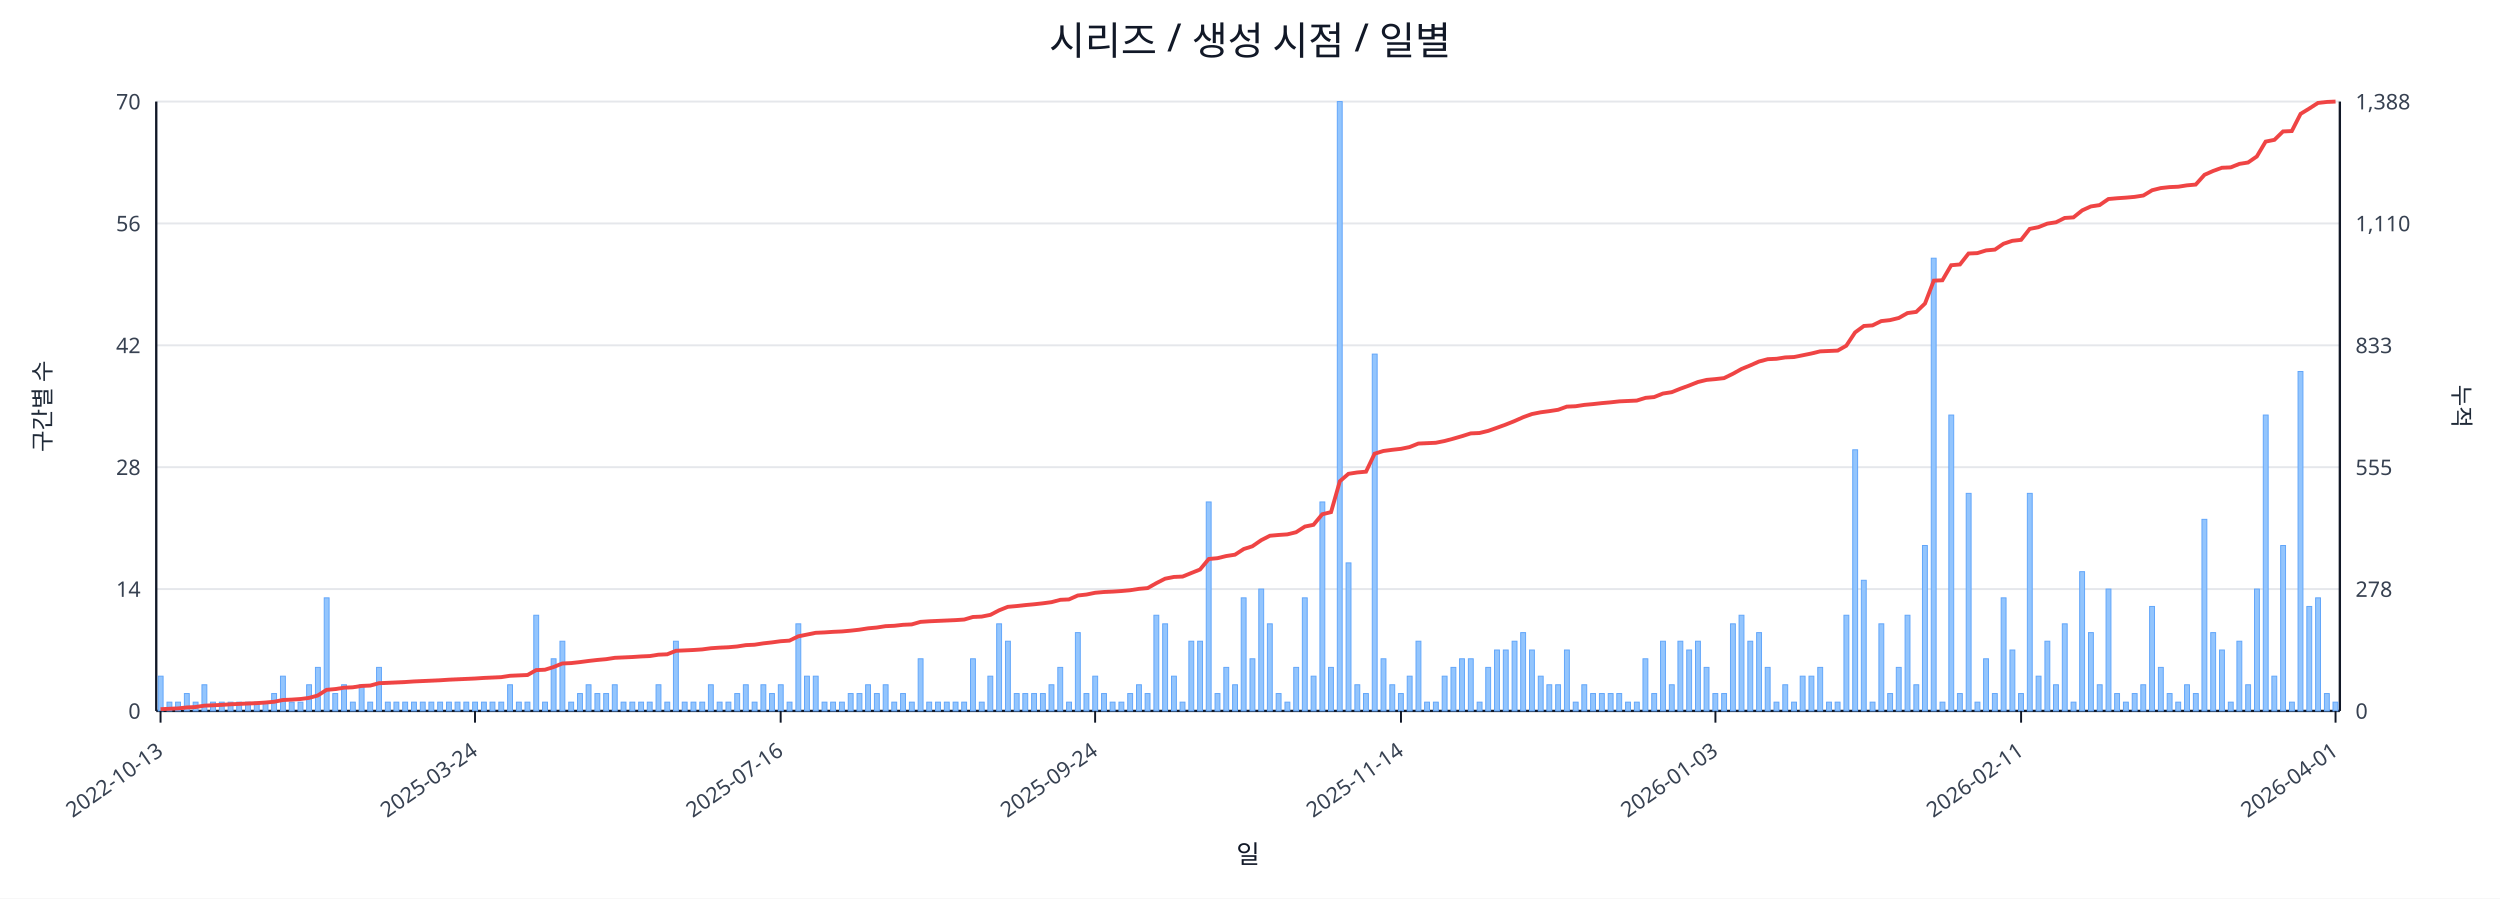
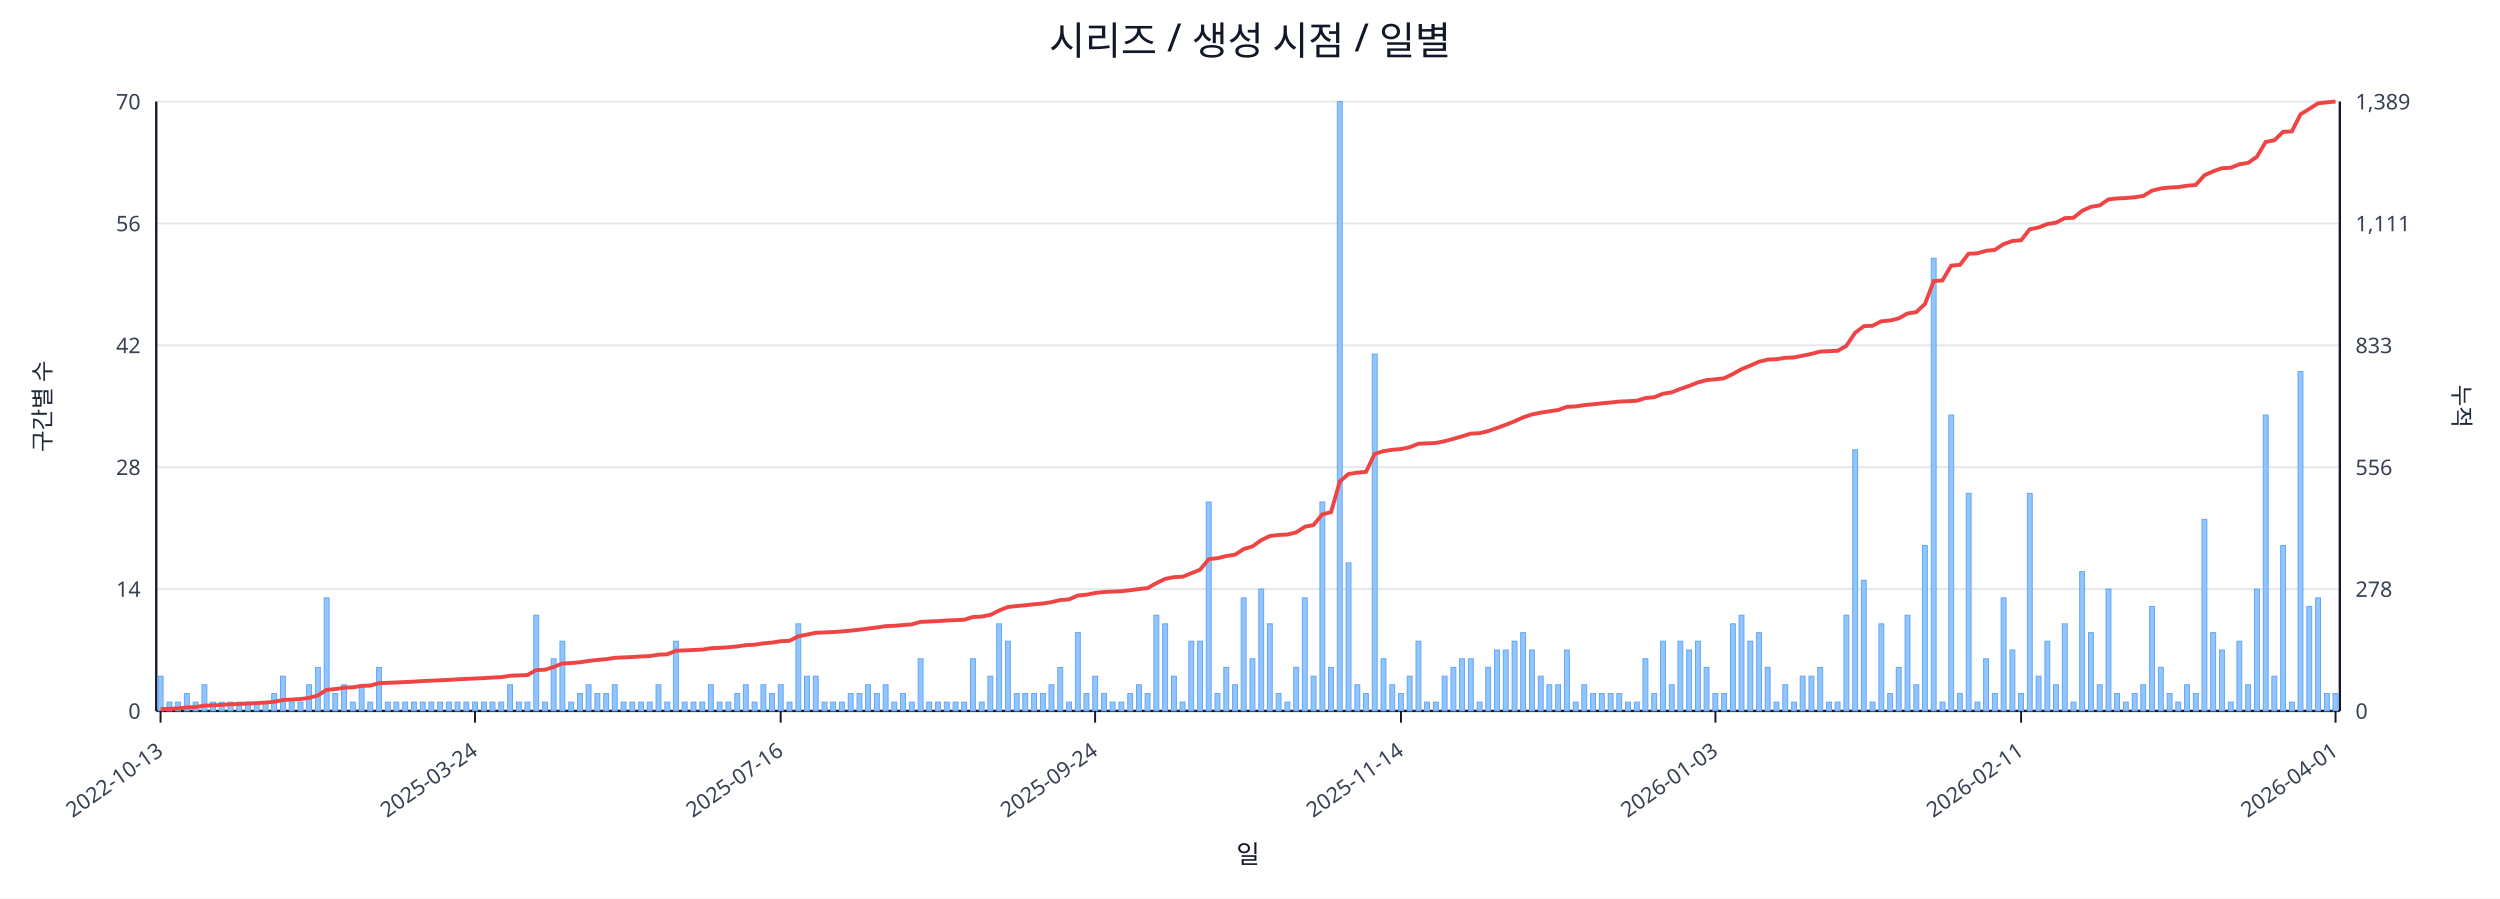
<svg xmlns="http://www.w3.org/2000/svg" width="1280" height="460" viewBox="0 0 1280 460">
  <rect x="0" y="0" width="100%" height="100%" fill="#ffffff" />
  <text x="640.0" y="28" font-size="20" text-anchor="middle" font-family="sans-serif" fill="#111827">시리즈 / 생성 시점 / 일별</text>
  <line x1="80.0" y1="52.0" x2="1198.0" y2="52.0" stroke="#e5e7eb" stroke-width="1" />
  <text x="72.0" y="56.0" font-size="11" text-anchor="end" font-family="sans-serif" fill="#374151">70</text>
-   <text x="1206.0" y="56.0" font-size="11" text-anchor="start" font-family="sans-serif" fill="#374151">1,388</text>
+   <text x="1206.0" y="56.0" font-size="11" text-anchor="start" font-family="sans-serif" fill="#374151">1,389</text>
  <line x1="80.0" y1="114.4" x2="1198.0" y2="114.4" stroke="#e5e7eb" stroke-width="1" />
  <text x="72.0" y="118.4" font-size="11" text-anchor="end" font-family="sans-serif" fill="#374151">56</text>
-   <text x="1206.0" y="118.4" font-size="11" text-anchor="start" font-family="sans-serif" fill="#374151">1,110</text>
+   <text x="1206.0" y="118.4" font-size="11" text-anchor="start" font-family="sans-serif" fill="#374151">1,111</text>
  <line x1="80.0" y1="176.8" x2="1198.0" y2="176.8" stroke="#e5e7eb" stroke-width="1" />
  <text x="72.0" y="180.8" font-size="11" text-anchor="end" font-family="sans-serif" fill="#374151">42</text>
  <text x="1206.0" y="180.8" font-size="11" text-anchor="start" font-family="sans-serif" fill="#374151">833</text>
  <line x1="80.0" y1="239.2" x2="1198.0" y2="239.2" stroke="#e5e7eb" stroke-width="1" />
  <text x="72.0" y="243.2" font-size="11" text-anchor="end" font-family="sans-serif" fill="#374151">28</text>
-   <text x="1206.0" y="243.2" font-size="11" text-anchor="start" font-family="sans-serif" fill="#374151">555</text>
+   <text x="1206.0" y="243.2" font-size="11" text-anchor="start" font-family="sans-serif" fill="#374151">556</text>
  <line x1="80.0" y1="301.6" x2="1198.0" y2="301.6" stroke="#e5e7eb" stroke-width="1" />
  <text x="72.0" y="305.6" font-size="11" text-anchor="end" font-family="sans-serif" fill="#374151">14</text>
  <text x="1206.0" y="305.6" font-size="11" text-anchor="start" font-family="sans-serif" fill="#374151">278</text>
  <line x1="80.0" y1="364.0" x2="1198.0" y2="364.0" stroke="#e5e7eb" stroke-width="1" />
  <text x="72.0" y="368.0" font-size="11" text-anchor="end" font-family="sans-serif" fill="#374151">0</text>
  <text x="1206.0" y="368.0" font-size="11" text-anchor="start" font-family="sans-serif" fill="#374151">0</text>
  <line x1="80.0" y1="364.0" x2="1198.0" y2="364.0" stroke="#111827" stroke-width="1.2" />
  <line x1="80.0" y1="52.0" x2="80.0" y2="364.0" stroke="#111827" stroke-width="1.2" />
  <line x1="1198.0" y1="52.0" x2="1198.0" y2="364.0" stroke="#111827" stroke-width="1.2" />
  <rect x="81.0" y="346.2" width="2.5" height="17.8" fill="#93c5fd" stroke="#60a5fa" stroke-width="0.5" />
  <rect x="85.5" y="359.5" width="2.5" height="4.5" fill="#93c5fd" stroke="#60a5fa" stroke-width="0.5" />
  <rect x="89.9" y="359.5" width="2.5" height="4.5" fill="#93c5fd" stroke="#60a5fa" stroke-width="0.5" />
  <rect x="94.4" y="355.1" width="2.5" height="8.9" fill="#93c5fd" stroke="#60a5fa" stroke-width="0.5" />
  <rect x="98.9" y="359.5" width="2.5" height="4.5" fill="#93c5fd" stroke="#60a5fa" stroke-width="0.5" />
  <rect x="103.4" y="350.6" width="2.5" height="13.4" fill="#93c5fd" stroke="#60a5fa" stroke-width="0.5" />
  <rect x="107.8" y="359.5" width="2.5" height="4.5" fill="#93c5fd" stroke="#60a5fa" stroke-width="0.5" />
  <rect x="112.3" y="359.5" width="2.5" height="4.5" fill="#93c5fd" stroke="#60a5fa" stroke-width="0.5" />
  <rect x="116.8" y="359.5" width="2.5" height="4.5" fill="#93c5fd" stroke="#60a5fa" stroke-width="0.5" />
  <rect x="121.2" y="359.5" width="2.5" height="4.5" fill="#93c5fd" stroke="#60a5fa" stroke-width="0.5" />
  <rect x="125.7" y="359.5" width="2.5" height="4.5" fill="#93c5fd" stroke="#60a5fa" stroke-width="0.5" />
  <rect x="130.2" y="359.5" width="2.5" height="4.5" fill="#93c5fd" stroke="#60a5fa" stroke-width="0.5" />
  <rect x="134.7" y="359.5" width="2.5" height="4.5" fill="#93c5fd" stroke="#60a5fa" stroke-width="0.5" />
  <rect x="139.1" y="355.1" width="2.5" height="8.9" fill="#93c5fd" stroke="#60a5fa" stroke-width="0.5" />
  <rect x="143.6" y="346.2" width="2.5" height="17.8" fill="#93c5fd" stroke="#60a5fa" stroke-width="0.5" />
  <rect x="148.1" y="359.5" width="2.5" height="4.5" fill="#93c5fd" stroke="#60a5fa" stroke-width="0.5" />
  <rect x="152.6" y="359.5" width="2.5" height="4.5" fill="#93c5fd" stroke="#60a5fa" stroke-width="0.5" />
  <rect x="157.0" y="350.6" width="2.5" height="13.4" fill="#93c5fd" stroke="#60a5fa" stroke-width="0.5" />
  <rect x="161.5" y="341.7" width="2.5" height="22.3" fill="#93c5fd" stroke="#60a5fa" stroke-width="0.5" />
  <rect x="166.0" y="306.1" width="2.5" height="57.9" fill="#93c5fd" stroke="#60a5fa" stroke-width="0.5" />
  <rect x="170.4" y="355.1" width="2.5" height="8.9" fill="#93c5fd" stroke="#60a5fa" stroke-width="0.5" />
  <rect x="174.9" y="350.6" width="2.5" height="13.4" fill="#93c5fd" stroke="#60a5fa" stroke-width="0.5" />
  <rect x="179.4" y="359.5" width="2.5" height="4.5" fill="#93c5fd" stroke="#60a5fa" stroke-width="0.5" />
  <rect x="183.9" y="350.6" width="2.5" height="13.4" fill="#93c5fd" stroke="#60a5fa" stroke-width="0.5" />
  <rect x="188.3" y="359.5" width="2.5" height="4.5" fill="#93c5fd" stroke="#60a5fa" stroke-width="0.5" />
  <rect x="192.8" y="341.7" width="2.5" height="22.3" fill="#93c5fd" stroke="#60a5fa" stroke-width="0.5" />
  <rect x="197.3" y="359.5" width="2.5" height="4.5" fill="#93c5fd" stroke="#60a5fa" stroke-width="0.5" />
  <rect x="201.7" y="359.5" width="2.5" height="4.5" fill="#93c5fd" stroke="#60a5fa" stroke-width="0.5" />
  <rect x="206.2" y="359.5" width="2.5" height="4.5" fill="#93c5fd" stroke="#60a5fa" stroke-width="0.5" />
  <rect x="210.7" y="359.5" width="2.5" height="4.5" fill="#93c5fd" stroke="#60a5fa" stroke-width="0.5" />
  <rect x="215.2" y="359.5" width="2.5" height="4.5" fill="#93c5fd" stroke="#60a5fa" stroke-width="0.5" />
  <rect x="219.6" y="359.5" width="2.5" height="4.5" fill="#93c5fd" stroke="#60a5fa" stroke-width="0.5" />
  <rect x="224.1" y="359.5" width="2.5" height="4.5" fill="#93c5fd" stroke="#60a5fa" stroke-width="0.5" />
  <rect x="228.6" y="359.5" width="2.5" height="4.5" fill="#93c5fd" stroke="#60a5fa" stroke-width="0.5" />
  <rect x="233.0" y="359.5" width="2.5" height="4.5" fill="#93c5fd" stroke="#60a5fa" stroke-width="0.5" />
  <rect x="237.5" y="359.5" width="2.5" height="4.5" fill="#93c5fd" stroke="#60a5fa" stroke-width="0.5" />
  <rect x="242.0" y="359.5" width="2.5" height="4.5" fill="#93c5fd" stroke="#60a5fa" stroke-width="0.5" />
  <rect x="246.5" y="359.5" width="2.5" height="4.5" fill="#93c5fd" stroke="#60a5fa" stroke-width="0.5" />
  <rect x="250.9" y="359.5" width="2.5" height="4.5" fill="#93c5fd" stroke="#60a5fa" stroke-width="0.5" />
  <rect x="255.4" y="359.5" width="2.5" height="4.5" fill="#93c5fd" stroke="#60a5fa" stroke-width="0.5" />
  <rect x="259.9" y="350.6" width="2.5" height="13.4" fill="#93c5fd" stroke="#60a5fa" stroke-width="0.5" />
  <rect x="264.4" y="359.5" width="2.5" height="4.5" fill="#93c5fd" stroke="#60a5fa" stroke-width="0.5" />
  <rect x="268.8" y="359.5" width="2.5" height="4.5" fill="#93c5fd" stroke="#60a5fa" stroke-width="0.5" />
  <rect x="273.3" y="315.0" width="2.5" height="49.0" fill="#93c5fd" stroke="#60a5fa" stroke-width="0.5" />
  <rect x="277.8" y="359.5" width="2.5" height="4.5" fill="#93c5fd" stroke="#60a5fa" stroke-width="0.5" />
  <rect x="282.2" y="337.3" width="2.5" height="26.7" fill="#93c5fd" stroke="#60a5fa" stroke-width="0.5" />
  <rect x="286.7" y="328.3" width="2.5" height="35.7" fill="#93c5fd" stroke="#60a5fa" stroke-width="0.5" />
  <rect x="291.2" y="359.5" width="2.5" height="4.5" fill="#93c5fd" stroke="#60a5fa" stroke-width="0.5" />
  <rect x="295.7" y="355.1" width="2.5" height="8.9" fill="#93c5fd" stroke="#60a5fa" stroke-width="0.5" />
  <rect x="300.1" y="350.6" width="2.5" height="13.4" fill="#93c5fd" stroke="#60a5fa" stroke-width="0.5" />
  <rect x="304.6" y="355.1" width="2.5" height="8.9" fill="#93c5fd" stroke="#60a5fa" stroke-width="0.5" />
  <rect x="309.1" y="355.1" width="2.5" height="8.9" fill="#93c5fd" stroke="#60a5fa" stroke-width="0.5" />
  <rect x="313.5" y="350.6" width="2.5" height="13.4" fill="#93c5fd" stroke="#60a5fa" stroke-width="0.5" />
  <rect x="318.0" y="359.5" width="2.5" height="4.5" fill="#93c5fd" stroke="#60a5fa" stroke-width="0.5" />
  <rect x="322.5" y="359.5" width="2.5" height="4.5" fill="#93c5fd" stroke="#60a5fa" stroke-width="0.5" />
  <rect x="327.0" y="359.5" width="2.5" height="4.5" fill="#93c5fd" stroke="#60a5fa" stroke-width="0.5" />
  <rect x="331.4" y="359.5" width="2.5" height="4.5" fill="#93c5fd" stroke="#60a5fa" stroke-width="0.5" />
  <rect x="335.9" y="350.6" width="2.5" height="13.4" fill="#93c5fd" stroke="#60a5fa" stroke-width="0.5" />
  <rect x="340.4" y="359.5" width="2.5" height="4.5" fill="#93c5fd" stroke="#60a5fa" stroke-width="0.5" />
  <rect x="344.8" y="328.3" width="2.5" height="35.7" fill="#93c5fd" stroke="#60a5fa" stroke-width="0.5" />
  <rect x="349.3" y="359.5" width="2.5" height="4.5" fill="#93c5fd" stroke="#60a5fa" stroke-width="0.5" />
  <rect x="353.8" y="359.5" width="2.5" height="4.5" fill="#93c5fd" stroke="#60a5fa" stroke-width="0.5" />
  <rect x="358.3" y="359.5" width="2.5" height="4.5" fill="#93c5fd" stroke="#60a5fa" stroke-width="0.5" />
  <rect x="362.7" y="350.6" width="2.5" height="13.4" fill="#93c5fd" stroke="#60a5fa" stroke-width="0.5" />
  <rect x="367.2" y="359.5" width="2.5" height="4.5" fill="#93c5fd" stroke="#60a5fa" stroke-width="0.5" />
  <rect x="371.7" y="359.5" width="2.5" height="4.5" fill="#93c5fd" stroke="#60a5fa" stroke-width="0.5" />
  <rect x="376.2" y="355.1" width="2.5" height="8.9" fill="#93c5fd" stroke="#60a5fa" stroke-width="0.5" />
  <rect x="380.6" y="350.6" width="2.5" height="13.4" fill="#93c5fd" stroke="#60a5fa" stroke-width="0.5" />
  <rect x="385.1" y="359.5" width="2.5" height="4.5" fill="#93c5fd" stroke="#60a5fa" stroke-width="0.5" />
  <rect x="389.6" y="350.6" width="2.5" height="13.4" fill="#93c5fd" stroke="#60a5fa" stroke-width="0.5" />
  <rect x="394.0" y="355.1" width="2.5" height="8.9" fill="#93c5fd" stroke="#60a5fa" stroke-width="0.5" />
  <rect x="398.5" y="350.6" width="2.5" height="13.4" fill="#93c5fd" stroke="#60a5fa" stroke-width="0.5" />
  <rect x="403.0" y="359.5" width="2.5" height="4.5" fill="#93c5fd" stroke="#60a5fa" stroke-width="0.5" />
  <rect x="407.5" y="319.4" width="2.5" height="44.6" fill="#93c5fd" stroke="#60a5fa" stroke-width="0.5" />
  <rect x="411.9" y="346.2" width="2.5" height="17.8" fill="#93c5fd" stroke="#60a5fa" stroke-width="0.5" />
  <rect x="416.4" y="346.2" width="2.5" height="17.8" fill="#93c5fd" stroke="#60a5fa" stroke-width="0.5" />
  <rect x="420.9" y="359.5" width="2.5" height="4.5" fill="#93c5fd" stroke="#60a5fa" stroke-width="0.5" />
  <rect x="425.3" y="359.5" width="2.5" height="4.5" fill="#93c5fd" stroke="#60a5fa" stroke-width="0.5" />
  <rect x="429.8" y="359.5" width="2.5" height="4.5" fill="#93c5fd" stroke="#60a5fa" stroke-width="0.5" />
  <rect x="434.3" y="355.1" width="2.5" height="8.9" fill="#93c5fd" stroke="#60a5fa" stroke-width="0.5" />
  <rect x="438.8" y="355.1" width="2.5" height="8.9" fill="#93c5fd" stroke="#60a5fa" stroke-width="0.5" />
  <rect x="443.2" y="350.6" width="2.5" height="13.4" fill="#93c5fd" stroke="#60a5fa" stroke-width="0.5" />
  <rect x="447.7" y="355.1" width="2.5" height="8.9" fill="#93c5fd" stroke="#60a5fa" stroke-width="0.5" />
  <rect x="452.2" y="350.6" width="2.5" height="13.4" fill="#93c5fd" stroke="#60a5fa" stroke-width="0.5" />
  <rect x="456.6" y="359.5" width="2.5" height="4.5" fill="#93c5fd" stroke="#60a5fa" stroke-width="0.5" />
  <rect x="461.1" y="355.1" width="2.5" height="8.9" fill="#93c5fd" stroke="#60a5fa" stroke-width="0.5" />
  <rect x="465.6" y="359.5" width="2.5" height="4.5" fill="#93c5fd" stroke="#60a5fa" stroke-width="0.5" />
  <rect x="470.1" y="337.3" width="2.5" height="26.7" fill="#93c5fd" stroke="#60a5fa" stroke-width="0.5" />
  <rect x="474.5" y="359.5" width="2.5" height="4.5" fill="#93c5fd" stroke="#60a5fa" stroke-width="0.5" />
  <rect x="479.0" y="359.5" width="2.5" height="4.5" fill="#93c5fd" stroke="#60a5fa" stroke-width="0.5" />
  <rect x="483.5" y="359.5" width="2.5" height="4.5" fill="#93c5fd" stroke="#60a5fa" stroke-width="0.5" />
  <rect x="488.0" y="359.5" width="2.5" height="4.5" fill="#93c5fd" stroke="#60a5fa" stroke-width="0.5" />
  <rect x="492.4" y="359.5" width="2.5" height="4.5" fill="#93c5fd" stroke="#60a5fa" stroke-width="0.5" />
  <rect x="496.9" y="337.3" width="2.5" height="26.7" fill="#93c5fd" stroke="#60a5fa" stroke-width="0.5" />
  <rect x="501.4" y="359.5" width="2.5" height="4.5" fill="#93c5fd" stroke="#60a5fa" stroke-width="0.5" />
  <rect x="505.8" y="346.2" width="2.5" height="17.8" fill="#93c5fd" stroke="#60a5fa" stroke-width="0.5" />
  <rect x="510.3" y="319.4" width="2.5" height="44.6" fill="#93c5fd" stroke="#60a5fa" stroke-width="0.5" />
  <rect x="514.8" y="328.3" width="2.5" height="35.7" fill="#93c5fd" stroke="#60a5fa" stroke-width="0.5" />
  <rect x="519.3" y="355.1" width="2.5" height="8.9" fill="#93c5fd" stroke="#60a5fa" stroke-width="0.5" />
  <rect x="523.7" y="355.1" width="2.5" height="8.9" fill="#93c5fd" stroke="#60a5fa" stroke-width="0.5" />
  <rect x="528.2" y="355.1" width="2.5" height="8.9" fill="#93c5fd" stroke="#60a5fa" stroke-width="0.5" />
  <rect x="532.7" y="355.1" width="2.5" height="8.9" fill="#93c5fd" stroke="#60a5fa" stroke-width="0.5" />
  <rect x="537.1" y="350.6" width="2.5" height="13.4" fill="#93c5fd" stroke="#60a5fa" stroke-width="0.5" />
  <rect x="541.6" y="341.7" width="2.5" height="22.3" fill="#93c5fd" stroke="#60a5fa" stroke-width="0.5" />
  <rect x="546.1" y="359.5" width="2.5" height="4.5" fill="#93c5fd" stroke="#60a5fa" stroke-width="0.5" />
  <rect x="550.6" y="323.9" width="2.5" height="40.1" fill="#93c5fd" stroke="#60a5fa" stroke-width="0.5" />
  <rect x="555.0" y="355.1" width="2.5" height="8.9" fill="#93c5fd" stroke="#60a5fa" stroke-width="0.5" />
  <rect x="559.5" y="346.2" width="2.5" height="17.8" fill="#93c5fd" stroke="#60a5fa" stroke-width="0.5" />
  <rect x="564.0" y="355.1" width="2.5" height="8.9" fill="#93c5fd" stroke="#60a5fa" stroke-width="0.5" />
  <rect x="568.4" y="359.5" width="2.5" height="4.5" fill="#93c5fd" stroke="#60a5fa" stroke-width="0.5" />
  <rect x="572.9" y="359.5" width="2.5" height="4.5" fill="#93c5fd" stroke="#60a5fa" stroke-width="0.5" />
  <rect x="577.4" y="355.1" width="2.5" height="8.9" fill="#93c5fd" stroke="#60a5fa" stroke-width="0.5" />
  <rect x="581.9" y="350.6" width="2.5" height="13.4" fill="#93c5fd" stroke="#60a5fa" stroke-width="0.5" />
  <rect x="586.3" y="355.1" width="2.5" height="8.9" fill="#93c5fd" stroke="#60a5fa" stroke-width="0.5" />
  <rect x="590.8" y="315.0" width="2.5" height="49.0" fill="#93c5fd" stroke="#60a5fa" stroke-width="0.5" />
  <rect x="595.3" y="319.4" width="2.5" height="44.6" fill="#93c5fd" stroke="#60a5fa" stroke-width="0.5" />
  <rect x="599.8" y="346.2" width="2.5" height="17.8" fill="#93c5fd" stroke="#60a5fa" stroke-width="0.5" />
  <rect x="604.2" y="359.5" width="2.5" height="4.5" fill="#93c5fd" stroke="#60a5fa" stroke-width="0.5" />
  <rect x="608.7" y="328.3" width="2.5" height="35.7" fill="#93c5fd" stroke="#60a5fa" stroke-width="0.5" />
  <rect x="613.2" y="328.3" width="2.5" height="35.7" fill="#93c5fd" stroke="#60a5fa" stroke-width="0.5" />
  <rect x="617.6" y="257.0" width="2.5" height="107.0" fill="#93c5fd" stroke="#60a5fa" stroke-width="0.5" />
  <rect x="622.1" y="355.1" width="2.5" height="8.9" fill="#93c5fd" stroke="#60a5fa" stroke-width="0.5" />
  <rect x="626.6" y="341.7" width="2.5" height="22.3" fill="#93c5fd" stroke="#60a5fa" stroke-width="0.5" />
  <rect x="631.1" y="350.6" width="2.5" height="13.4" fill="#93c5fd" stroke="#60a5fa" stroke-width="0.5" />
  <rect x="635.5" y="306.1" width="2.5" height="57.9" fill="#93c5fd" stroke="#60a5fa" stroke-width="0.5" />
  <rect x="640.0" y="337.3" width="2.5" height="26.7" fill="#93c5fd" stroke="#60a5fa" stroke-width="0.5" />
  <rect x="644.5" y="301.6" width="2.5" height="62.4" fill="#93c5fd" stroke="#60a5fa" stroke-width="0.5" />
  <rect x="648.9" y="319.4" width="2.5" height="44.6" fill="#93c5fd" stroke="#60a5fa" stroke-width="0.5" />
  <rect x="653.4" y="355.1" width="2.5" height="8.9" fill="#93c5fd" stroke="#60a5fa" stroke-width="0.5" />
  <rect x="657.9" y="359.5" width="2.5" height="4.5" fill="#93c5fd" stroke="#60a5fa" stroke-width="0.5" />
  <rect x="662.4" y="341.7" width="2.5" height="22.3" fill="#93c5fd" stroke="#60a5fa" stroke-width="0.5" />
  <rect x="666.8" y="306.1" width="2.5" height="57.9" fill="#93c5fd" stroke="#60a5fa" stroke-width="0.5" />
  <rect x="671.3" y="346.2" width="2.5" height="17.8" fill="#93c5fd" stroke="#60a5fa" stroke-width="0.5" />
  <rect x="675.8" y="257.0" width="2.5" height="107.0" fill="#93c5fd" stroke="#60a5fa" stroke-width="0.5" />
  <rect x="680.2" y="341.7" width="2.5" height="22.3" fill="#93c5fd" stroke="#60a5fa" stroke-width="0.5" />
  <rect x="684.7" y="52.0" width="2.5" height="312.0" fill="#93c5fd" stroke="#60a5fa" stroke-width="0.5" />
  <rect x="689.2" y="288.2" width="2.5" height="75.8" fill="#93c5fd" stroke="#60a5fa" stroke-width="0.5" />
  <rect x="693.7" y="350.6" width="2.5" height="13.4" fill="#93c5fd" stroke="#60a5fa" stroke-width="0.5" />
  <rect x="698.1" y="355.1" width="2.5" height="8.9" fill="#93c5fd" stroke="#60a5fa" stroke-width="0.5" />
  <rect x="702.6" y="181.3" width="2.5" height="182.7" fill="#93c5fd" stroke="#60a5fa" stroke-width="0.5" />
  <rect x="707.1" y="337.3" width="2.5" height="26.7" fill="#93c5fd" stroke="#60a5fa" stroke-width="0.5" />
  <rect x="711.6" y="350.6" width="2.5" height="13.4" fill="#93c5fd" stroke="#60a5fa" stroke-width="0.5" />
  <rect x="716.0" y="355.1" width="2.5" height="8.9" fill="#93c5fd" stroke="#60a5fa" stroke-width="0.5" />
  <rect x="720.5" y="346.2" width="2.5" height="17.8" fill="#93c5fd" stroke="#60a5fa" stroke-width="0.5" />
  <rect x="725.0" y="328.3" width="2.5" height="35.7" fill="#93c5fd" stroke="#60a5fa" stroke-width="0.5" />
  <rect x="729.4" y="359.5" width="2.5" height="4.5" fill="#93c5fd" stroke="#60a5fa" stroke-width="0.5" />
  <rect x="733.9" y="359.5" width="2.5" height="4.5" fill="#93c5fd" stroke="#60a5fa" stroke-width="0.5" />
  <rect x="738.4" y="346.2" width="2.5" height="17.8" fill="#93c5fd" stroke="#60a5fa" stroke-width="0.5" />
  <rect x="742.9" y="341.7" width="2.5" height="22.3" fill="#93c5fd" stroke="#60a5fa" stroke-width="0.5" />
  <rect x="747.3" y="337.3" width="2.5" height="26.7" fill="#93c5fd" stroke="#60a5fa" stroke-width="0.5" />
  <rect x="751.8" y="337.3" width="2.5" height="26.7" fill="#93c5fd" stroke="#60a5fa" stroke-width="0.5" />
  <rect x="756.3" y="359.5" width="2.5" height="4.5" fill="#93c5fd" stroke="#60a5fa" stroke-width="0.5" />
  <rect x="760.7" y="341.7" width="2.5" height="22.3" fill="#93c5fd" stroke="#60a5fa" stroke-width="0.5" />
  <rect x="765.2" y="332.8" width="2.5" height="31.2" fill="#93c5fd" stroke="#60a5fa" stroke-width="0.5" />
  <rect x="769.7" y="332.8" width="2.5" height="31.2" fill="#93c5fd" stroke="#60a5fa" stroke-width="0.5" />
  <rect x="774.2" y="328.3" width="2.5" height="35.7" fill="#93c5fd" stroke="#60a5fa" stroke-width="0.5" />
  <rect x="778.6" y="323.9" width="2.5" height="40.1" fill="#93c5fd" stroke="#60a5fa" stroke-width="0.5" />
  <rect x="783.1" y="332.8" width="2.5" height="31.2" fill="#93c5fd" stroke="#60a5fa" stroke-width="0.5" />
  <rect x="787.6" y="346.2" width="2.5" height="17.8" fill="#93c5fd" stroke="#60a5fa" stroke-width="0.5" />
  <rect x="792.0" y="350.6" width="2.5" height="13.4" fill="#93c5fd" stroke="#60a5fa" stroke-width="0.5" />
  <rect x="796.5" y="350.6" width="2.5" height="13.4" fill="#93c5fd" stroke="#60a5fa" stroke-width="0.5" />
  <rect x="801.0" y="332.8" width="2.5" height="31.2" fill="#93c5fd" stroke="#60a5fa" stroke-width="0.5" />
  <rect x="805.5" y="359.5" width="2.5" height="4.5" fill="#93c5fd" stroke="#60a5fa" stroke-width="0.5" />
  <rect x="809.9" y="350.6" width="2.5" height="13.4" fill="#93c5fd" stroke="#60a5fa" stroke-width="0.5" />
  <rect x="814.4" y="355.1" width="2.5" height="8.9" fill="#93c5fd" stroke="#60a5fa" stroke-width="0.5" />
  <rect x="818.9" y="355.1" width="2.5" height="8.9" fill="#93c5fd" stroke="#60a5fa" stroke-width="0.5" />
  <rect x="823.4" y="355.1" width="2.5" height="8.9" fill="#93c5fd" stroke="#60a5fa" stroke-width="0.5" />
  <rect x="827.8" y="355.1" width="2.5" height="8.9" fill="#93c5fd" stroke="#60a5fa" stroke-width="0.5" />
  <rect x="832.3" y="359.5" width="2.5" height="4.5" fill="#93c5fd" stroke="#60a5fa" stroke-width="0.5" />
  <rect x="836.8" y="359.5" width="2.5" height="4.5" fill="#93c5fd" stroke="#60a5fa" stroke-width="0.5" />
  <rect x="841.2" y="337.3" width="2.5" height="26.7" fill="#93c5fd" stroke="#60a5fa" stroke-width="0.5" />
  <rect x="845.7" y="355.1" width="2.5" height="8.9" fill="#93c5fd" stroke="#60a5fa" stroke-width="0.5" />
  <rect x="850.2" y="328.3" width="2.5" height="35.7" fill="#93c5fd" stroke="#60a5fa" stroke-width="0.5" />
  <rect x="854.7" y="350.6" width="2.5" height="13.4" fill="#93c5fd" stroke="#60a5fa" stroke-width="0.5" />
  <rect x="859.1" y="328.3" width="2.5" height="35.7" fill="#93c5fd" stroke="#60a5fa" stroke-width="0.5" />
  <rect x="863.6" y="332.8" width="2.5" height="31.2" fill="#93c5fd" stroke="#60a5fa" stroke-width="0.5" />
  <rect x="868.1" y="328.3" width="2.5" height="35.7" fill="#93c5fd" stroke="#60a5fa" stroke-width="0.5" />
  <rect x="872.5" y="341.7" width="2.5" height="22.3" fill="#93c5fd" stroke="#60a5fa" stroke-width="0.5" />
  <rect x="877.0" y="355.1" width="2.5" height="8.9" fill="#93c5fd" stroke="#60a5fa" stroke-width="0.5" />
  <rect x="881.5" y="355.1" width="2.5" height="8.9" fill="#93c5fd" stroke="#60a5fa" stroke-width="0.5" />
  <rect x="886.0" y="319.4" width="2.5" height="44.6" fill="#93c5fd" stroke="#60a5fa" stroke-width="0.5" />
  <rect x="890.4" y="315.0" width="2.5" height="49.0" fill="#93c5fd" stroke="#60a5fa" stroke-width="0.5" />
  <rect x="894.9" y="328.3" width="2.5" height="35.7" fill="#93c5fd" stroke="#60a5fa" stroke-width="0.5" />
  <rect x="899.4" y="323.9" width="2.5" height="40.1" fill="#93c5fd" stroke="#60a5fa" stroke-width="0.5" />
  <rect x="903.8" y="341.7" width="2.5" height="22.3" fill="#93c5fd" stroke="#60a5fa" stroke-width="0.5" />
  <rect x="908.3" y="359.5" width="2.5" height="4.5" fill="#93c5fd" stroke="#60a5fa" stroke-width="0.5" />
  <rect x="912.8" y="350.6" width="2.5" height="13.4" fill="#93c5fd" stroke="#60a5fa" stroke-width="0.5" />
  <rect x="917.3" y="359.5" width="2.5" height="4.5" fill="#93c5fd" stroke="#60a5fa" stroke-width="0.5" />
  <rect x="921.7" y="346.2" width="2.5" height="17.8" fill="#93c5fd" stroke="#60a5fa" stroke-width="0.5" />
  <rect x="926.2" y="346.2" width="2.5" height="17.8" fill="#93c5fd" stroke="#60a5fa" stroke-width="0.5" />
  <rect x="930.7" y="341.7" width="2.5" height="22.3" fill="#93c5fd" stroke="#60a5fa" stroke-width="0.5" />
  <rect x="935.2" y="359.5" width="2.5" height="4.5" fill="#93c5fd" stroke="#60a5fa" stroke-width="0.5" />
  <rect x="939.6" y="359.5" width="2.5" height="4.5" fill="#93c5fd" stroke="#60a5fa" stroke-width="0.5" />
  <rect x="944.1" y="315.0" width="2.5" height="49.0" fill="#93c5fd" stroke="#60a5fa" stroke-width="0.5" />
  <rect x="948.6" y="230.3" width="2.5" height="133.7" fill="#93c5fd" stroke="#60a5fa" stroke-width="0.5" />
  <rect x="953.0" y="297.1" width="2.5" height="66.9" fill="#93c5fd" stroke="#60a5fa" stroke-width="0.5" />
  <rect x="957.5" y="359.5" width="2.5" height="4.5" fill="#93c5fd" stroke="#60a5fa" stroke-width="0.5" />
  <rect x="962.0" y="319.4" width="2.5" height="44.6" fill="#93c5fd" stroke="#60a5fa" stroke-width="0.5" />
  <rect x="966.5" y="355.1" width="2.5" height="8.9" fill="#93c5fd" stroke="#60a5fa" stroke-width="0.5" />
  <rect x="970.9" y="341.7" width="2.5" height="22.3" fill="#93c5fd" stroke="#60a5fa" stroke-width="0.5" />
  <rect x="975.4" y="315.0" width="2.5" height="49.0" fill="#93c5fd" stroke="#60a5fa" stroke-width="0.5" />
  <rect x="979.9" y="350.6" width="2.5" height="13.4" fill="#93c5fd" stroke="#60a5fa" stroke-width="0.5" />
  <rect x="984.3" y="279.3" width="2.5" height="84.7" fill="#93c5fd" stroke="#60a5fa" stroke-width="0.5" />
  <rect x="988.8" y="132.2" width="2.5" height="231.8" fill="#93c5fd" stroke="#60a5fa" stroke-width="0.5" />
  <rect x="993.3" y="359.5" width="2.5" height="4.5" fill="#93c5fd" stroke="#60a5fa" stroke-width="0.5" />
  <rect x="997.8" y="212.5" width="2.5" height="151.5" fill="#93c5fd" stroke="#60a5fa" stroke-width="0.5" />
  <rect x="1002.2" y="355.1" width="2.5" height="8.9" fill="#93c5fd" stroke="#60a5fa" stroke-width="0.5" />
  <rect x="1006.7" y="252.6" width="2.5" height="111.4" fill="#93c5fd" stroke="#60a5fa" stroke-width="0.5" />
  <rect x="1011.2" y="359.5" width="2.5" height="4.5" fill="#93c5fd" stroke="#60a5fa" stroke-width="0.5" />
  <rect x="1015.6" y="337.3" width="2.5" height="26.7" fill="#93c5fd" stroke="#60a5fa" stroke-width="0.5" />
  <rect x="1020.1" y="355.1" width="2.5" height="8.9" fill="#93c5fd" stroke="#60a5fa" stroke-width="0.5" />
  <rect x="1024.6" y="306.1" width="2.5" height="57.9" fill="#93c5fd" stroke="#60a5fa" stroke-width="0.5" />
  <rect x="1029.1" y="332.8" width="2.5" height="31.2" fill="#93c5fd" stroke="#60a5fa" stroke-width="0.5" />
  <rect x="1033.5" y="355.1" width="2.5" height="8.9" fill="#93c5fd" stroke="#60a5fa" stroke-width="0.5" />
  <rect x="1038.0" y="252.6" width="2.5" height="111.4" fill="#93c5fd" stroke="#60a5fa" stroke-width="0.5" />
  <rect x="1042.5" y="346.2" width="2.5" height="17.8" fill="#93c5fd" stroke="#60a5fa" stroke-width="0.5" />
  <rect x="1047.0" y="328.3" width="2.5" height="35.7" fill="#93c5fd" stroke="#60a5fa" stroke-width="0.5" />
  <rect x="1051.4" y="350.6" width="2.5" height="13.4" fill="#93c5fd" stroke="#60a5fa" stroke-width="0.5" />
  <rect x="1055.9" y="319.4" width="2.5" height="44.6" fill="#93c5fd" stroke="#60a5fa" stroke-width="0.5" />
  <rect x="1060.4" y="359.5" width="2.5" height="4.5" fill="#93c5fd" stroke="#60a5fa" stroke-width="0.5" />
  <rect x="1064.8" y="292.7" width="2.5" height="71.3" fill="#93c5fd" stroke="#60a5fa" stroke-width="0.5" />
  <rect x="1069.3" y="323.9" width="2.5" height="40.1" fill="#93c5fd" stroke="#60a5fa" stroke-width="0.5" />
  <rect x="1073.8" y="350.6" width="2.5" height="13.4" fill="#93c5fd" stroke="#60a5fa" stroke-width="0.5" />
  <rect x="1078.3" y="301.6" width="2.5" height="62.4" fill="#93c5fd" stroke="#60a5fa" stroke-width="0.5" />
  <rect x="1082.7" y="355.1" width="2.5" height="8.9" fill="#93c5fd" stroke="#60a5fa" stroke-width="0.5" />
  <rect x="1087.2" y="359.5" width="2.5" height="4.5" fill="#93c5fd" stroke="#60a5fa" stroke-width="0.5" />
  <rect x="1091.7" y="355.1" width="2.5" height="8.9" fill="#93c5fd" stroke="#60a5fa" stroke-width="0.5" />
  <rect x="1096.1" y="350.6" width="2.5" height="13.4" fill="#93c5fd" stroke="#60a5fa" stroke-width="0.5" />
  <rect x="1100.6" y="310.5" width="2.5" height="53.5" fill="#93c5fd" stroke="#60a5fa" stroke-width="0.5" />
  <rect x="1105.1" y="341.7" width="2.5" height="22.3" fill="#93c5fd" stroke="#60a5fa" stroke-width="0.5" />
  <rect x="1109.6" y="355.1" width="2.5" height="8.9" fill="#93c5fd" stroke="#60a5fa" stroke-width="0.5" />
  <rect x="1114.0" y="359.5" width="2.5" height="4.5" fill="#93c5fd" stroke="#60a5fa" stroke-width="0.5" />
  <rect x="1118.5" y="350.6" width="2.5" height="13.4" fill="#93c5fd" stroke="#60a5fa" stroke-width="0.5" />
  <rect x="1123.0" y="355.1" width="2.5" height="8.9" fill="#93c5fd" stroke="#60a5fa" stroke-width="0.5" />
  <rect x="1127.4" y="265.9" width="2.5" height="98.1" fill="#93c5fd" stroke="#60a5fa" stroke-width="0.5" />
  <rect x="1131.9" y="323.9" width="2.5" height="40.1" fill="#93c5fd" stroke="#60a5fa" stroke-width="0.5" />
  <rect x="1136.4" y="332.8" width="2.5" height="31.2" fill="#93c5fd" stroke="#60a5fa" stroke-width="0.5" />
  <rect x="1140.9" y="359.5" width="2.5" height="4.5" fill="#93c5fd" stroke="#60a5fa" stroke-width="0.5" />
  <rect x="1145.3" y="328.3" width="2.5" height="35.7" fill="#93c5fd" stroke="#60a5fa" stroke-width="0.5" />
  <rect x="1149.8" y="350.6" width="2.5" height="13.4" fill="#93c5fd" stroke="#60a5fa" stroke-width="0.5" />
  <rect x="1154.3" y="301.6" width="2.5" height="62.4" fill="#93c5fd" stroke="#60a5fa" stroke-width="0.5" />
  <rect x="1158.8" y="212.5" width="2.5" height="151.5" fill="#93c5fd" stroke="#60a5fa" stroke-width="0.5" />
  <rect x="1163.2" y="346.2" width="2.5" height="17.8" fill="#93c5fd" stroke="#60a5fa" stroke-width="0.5" />
  <rect x="1167.7" y="279.3" width="2.5" height="84.7" fill="#93c5fd" stroke="#60a5fa" stroke-width="0.5" />
  <rect x="1172.2" y="359.5" width="2.5" height="4.5" fill="#93c5fd" stroke="#60a5fa" stroke-width="0.5" />
  <rect x="1176.6" y="190.2" width="2.5" height="173.8" fill="#93c5fd" stroke="#60a5fa" stroke-width="0.5" />
  <rect x="1181.1" y="310.5" width="2.5" height="53.5" fill="#93c5fd" stroke="#60a5fa" stroke-width="0.5" />
  <rect x="1185.6" y="306.1" width="2.5" height="57.9" fill="#93c5fd" stroke="#60a5fa" stroke-width="0.5" />
  <rect x="1190.1" y="355.1" width="2.5" height="8.9" fill="#93c5fd" stroke="#60a5fa" stroke-width="0.5" />
-   <rect x="1194.5" y="359.5" width="2.5" height="4.5" fill="#93c5fd" stroke="#60a5fa" stroke-width="0.5" />
-   <polyline fill="none" stroke="#ef4444" stroke-width="2" points="82.2,363.1 86.7,362.9 91.2,362.7 95.7,362.2 100.1,362.0 104.6,361.3 109.1,361.1 113.5,360.9 118.0,360.6 122.5,360.4 127.0,360.2 131.4,360.0 135.9,359.7 140.4,359.3 144.8,358.4 149.3,358.2 153.8,357.9 158.3,357.3 162.7,356.1 167.2,353.2 171.7,352.8 176.1,352.1 180.6,351.9 185.1,351.2 189.6,351.0 194.0,349.8 198.5,349.6 203.0,349.4 207.5,349.2 211.9,348.9 216.4,348.7 220.9,348.5 225.3,348.3 229.8,348.0 234.3,347.8 238.8,347.6 243.2,347.4 247.7,347.1 252.2,346.9 256.6,346.7 261.1,346.0 265.6,345.8 270.1,345.6 274.5,343.1 279.0,342.9 283.5,341.5 287.9,339.7 292.4,339.5 296.9,339.0 301.4,338.4 305.8,337.9 310.3,337.5 314.8,336.8 319.3,336.6 323.7,336.4 328.2,336.1 332.7,335.9 337.1,335.2 341.6,335.0 346.1,333.2 350.6,333.0 355.0,332.8 359.5,332.5 364.0,331.9 368.4,331.6 372.9,331.4 377.4,331.0 381.9,330.3 386.3,330.1 390.8,329.4 395.3,328.9 399.7,328.3 404.2,328.0 408.7,325.8 413.2,324.9 417.6,324.0 422.1,323.8 426.6,323.5 431.1,323.3 435.5,322.9 440.0,322.4 444.5,321.7 448.9,321.3 453.4,320.6 457.9,320.4 462.4,319.9 466.8,319.7 471.3,318.4 475.8,318.1 480.2,317.9 484.7,317.7 489.2,317.5 493.7,317.2 498.1,315.9 502.6,315.7 507.1,314.8 511.5,312.5 516.0,310.7 520.5,310.3 525.0,309.8 529.4,309.4 533.9,308.9 538.4,308.3 542.9,307.1 547.3,306.9 551.8,304.9 556.3,304.4 560.7,303.5 565.2,303.1 569.7,302.9 574.2,302.6 578.6,302.2 583.1,301.5 587.6,301.1 592.0,298.6 596.5,296.3 601.0,295.4 605.5,295.2 609.9,293.4 614.4,291.6 618.9,286.2 623.3,285.8 627.8,284.7 632.3,284.0 636.8,281.1 641.2,279.7 645.7,276.6 650.2,274.3 654.7,273.9 659.1,273.6 663.6,272.5 668.1,269.6 672.5,268.7 677.0,263.3 681.5,262.2 686.0,246.4 690.4,242.6 694.9,241.9 699.4,241.5 703.8,232.3 708.3,230.9 712.8,230.3 717.3,229.8 721.7,228.9 726.2,227.1 730.7,226.9 735.1,226.7 739.6,225.8 744.1,224.6 748.6,223.3 753.0,221.9 757.5,221.7 762.0,220.6 766.5,219.0 770.9,217.4 775.4,215.6 779.9,213.6 784.3,212.0 788.8,211.1 793.3,210.5 797.8,209.8 802.2,208.2 806.7,208.0 811.2,207.3 815.6,206.9 820.1,206.4 824.6,206.0 829.1,205.5 833.5,205.3 838.0,205.1 842.5,203.7 846.9,203.3 851.4,201.5 855.9,200.8 860.4,199.0 864.8,197.4 869.3,195.6 873.8,194.5 878.3,194.1 882.7,193.6 887.2,191.4 891.7,188.9 896.1,187.1 900.6,185.1 905.1,183.9 909.6,183.7 914.0,183.0 918.5,182.8 923.0,181.9 927.4,181.0 931.9,179.9 936.4,179.7 940.9,179.5 945.3,177.0 949.8,170.2 954.3,166.9 958.7,166.6 963.2,164.4 967.7,163.9 972.2,162.8 976.6,160.3 981.1,159.7 985.6,155.4 990.1,143.7 994.5,143.5 999.0,135.8 1003.5,135.4 1007.9,129.8 1012.4,129.6 1016.9,128.2 1021.4,127.8 1025.8,124.8 1030.3,123.3 1034.8,122.8 1039.2,117.2 1043.7,116.3 1048.2,114.5 1052.7,113.8 1057.1,111.6 1061.6,111.3 1066.1,107.7 1070.5,105.7 1075.0,105.0 1079.5,101.9 1084.0,101.5 1088.4,101.2 1092.9,100.8 1097.4,100.1 1101.9,97.4 1106.3,96.3 1110.8,95.8 1115.3,95.6 1119.7,94.9 1124.2,94.5 1128.7,89.5 1133.2,87.5 1137.6,85.9 1142.1,85.7 1146.6,83.9 1151.0,83.2 1155.5,80.1 1160.0,72.5 1164.5,71.6 1168.9,67.3 1173.4,67.1 1177.9,58.3 1182.3,55.6 1186.8,52.7 1191.3,52.2 1195.8,52.0" />
+   <rect x="1194.5" y="355.1" width="2.5" height="8.9" fill="#93c5fd" stroke="#60a5fa" stroke-width="0.5" />
+   <polyline fill="none" stroke="#ef4444" stroke-width="2" points="82.2,363.1 86.7,362.9 91.2,362.7 95.7,362.2 100.1,362.0 104.6,361.3 109.1,361.1 113.5,360.9 118.0,360.6 122.5,360.4 127.0,360.2 131.4,360.0 135.9,359.7 140.4,359.3 144.8,358.4 149.3,358.2 153.8,357.9 158.3,357.3 162.7,356.1 167.2,353.2 171.7,352.8 176.1,352.1 180.6,351.9 185.1,351.2 189.6,351.0 194.0,349.8 198.5,349.6 203.0,349.4 207.5,349.2 211.9,349.0 216.4,348.7 220.9,348.5 225.3,348.3 229.8,348.1 234.3,347.8 238.8,347.6 243.2,347.4 247.7,347.2 252.2,346.9 256.6,346.7 261.1,346.0 265.6,345.8 270.1,345.6 274.5,343.1 279.0,342.9 283.5,341.5 287.9,339.7 292.4,339.5 296.9,339.1 301.4,338.4 305.8,337.9 310.3,337.5 314.8,336.8 319.3,336.6 323.7,336.4 328.2,336.1 332.7,335.9 337.1,335.2 341.6,335.0 346.1,333.2 350.6,333.0 355.0,332.8 359.5,332.6 364.0,331.9 368.4,331.7 372.9,331.4 377.4,331.0 381.9,330.3 386.3,330.1 390.8,329.4 395.3,329.0 399.7,328.3 404.2,328.1 408.7,325.8 413.2,324.9 417.6,324.0 422.1,323.8 426.6,323.6 431.1,323.3 435.5,322.9 440.0,322.4 444.5,321.8 448.9,321.3 453.4,320.6 457.9,320.4 462.4,320.0 466.8,319.7 471.3,318.4 475.8,318.2 480.2,318.0 484.7,317.7 489.2,317.5 493.7,317.3 498.1,315.9 502.6,315.7 507.1,314.8 511.5,312.6 516.0,310.8 520.5,310.3 525.0,309.9 529.4,309.4 533.9,309.0 538.4,308.3 542.9,307.2 547.3,306.9 551.8,304.9 556.3,304.5 560.7,303.6 565.2,303.1 569.7,302.9 574.2,302.7 578.6,302.2 583.1,301.6 587.6,301.1 592.0,298.6 596.5,296.4 601.0,295.5 605.5,295.3 609.9,293.5 614.4,291.7 618.9,286.3 623.3,285.8 627.8,284.7 632.3,284.0 636.8,281.1 641.2,279.8 645.7,276.6 650.2,274.4 654.7,273.9 659.1,273.7 663.6,272.6 668.1,269.7 672.5,268.8 677.0,263.4 681.5,262.2 686.0,246.5 690.4,242.7 694.9,242.0 699.4,241.6 703.8,232.4 708.3,231.0 712.8,230.3 717.3,229.9 721.7,229.0 726.2,227.2 730.7,227.0 735.1,226.8 739.6,225.9 744.1,224.7 748.6,223.4 753.0,222.0 757.5,221.8 762.0,220.7 766.5,219.1 770.9,217.5 775.4,215.7 779.9,213.7 784.3,212.2 788.8,211.3 793.3,210.6 797.8,209.9 802.2,208.3 806.7,208.1 811.2,207.4 815.6,207.0 820.1,206.5 824.6,206.1 829.1,205.6 833.5,205.4 838.0,205.2 842.5,203.8 846.9,203.4 851.4,201.6 855.9,200.9 860.4,199.1 864.8,197.6 869.3,195.8 873.8,194.6 878.3,194.2 882.7,193.7 887.2,191.5 891.7,189.0 896.1,187.2 900.6,185.2 905.1,184.1 909.6,183.9 914.0,183.2 918.5,183.0 923.0,182.1 927.4,181.2 931.9,180.0 936.4,179.8 940.9,179.6 945.3,177.1 949.8,170.4 954.3,167.0 958.7,166.8 963.2,164.5 967.7,164.1 972.2,163.0 976.6,160.5 981.1,159.8 985.6,155.6 990.1,143.9 994.5,143.6 999.0,136.0 1003.5,135.6 1007.9,129.9 1012.4,129.7 1016.9,128.4 1021.4,127.9 1025.8,125.0 1030.3,123.4 1034.8,123.0 1039.2,117.4 1043.7,116.5 1048.2,114.7 1052.7,114.0 1057.1,111.7 1061.6,111.5 1066.1,107.9 1070.5,105.9 1075.0,105.2 1079.5,102.1 1084.0,101.6 1088.4,101.4 1092.9,101.0 1097.4,100.3 1101.9,97.6 1106.3,96.5 1110.8,96.0 1115.3,95.8 1119.7,95.1 1124.2,94.7 1128.7,89.7 1133.2,87.7 1137.6,86.1 1142.1,85.9 1146.6,84.1 1151.0,83.4 1155.5,80.3 1160.0,72.7 1164.5,71.8 1168.9,67.5 1173.4,67.3 1177.9,58.5 1182.3,55.8 1186.8,52.9 1191.3,52.4 1195.8,52.0" />
  <line x1="82.2" y1="364.0" x2="82.2" y2="370.0" stroke="#111827" stroke-width="1" />
  <text x="84.2" y="386.0" font-size="11" text-anchor="end" transform="rotate(-35 84.2 386.0)" font-family="sans-serif" fill="#374151">2022-10-13</text>
  <line x1="243.2" y1="364.0" x2="243.2" y2="370.0" stroke="#111827" stroke-width="1" />
  <text x="245.2" y="386.0" font-size="11" text-anchor="end" transform="rotate(-35 245.2 386.0)" font-family="sans-serif" fill="#374151">2025-03-24</text>
  <line x1="399.7" y1="364.0" x2="399.7" y2="370.0" stroke="#111827" stroke-width="1" />
  <text x="401.7" y="386.0" font-size="11" text-anchor="end" transform="rotate(-35 401.7 386.0)" font-family="sans-serif" fill="#374151">2025-07-16</text>
  <line x1="560.7" y1="364.0" x2="560.7" y2="370.0" stroke="#111827" stroke-width="1" />
  <text x="562.7" y="386.0" font-size="11" text-anchor="end" transform="rotate(-35 562.7 386.0)" font-family="sans-serif" fill="#374151">2025-09-24</text>
  <line x1="717.3" y1="364.0" x2="717.3" y2="370.0" stroke="#111827" stroke-width="1" />
  <text x="719.3" y="386.0" font-size="11" text-anchor="end" transform="rotate(-35 719.3 386.0)" font-family="sans-serif" fill="#374151">2025-11-14</text>
  <line x1="878.3" y1="364.0" x2="878.3" y2="370.0" stroke="#111827" stroke-width="1" />
  <text x="880.3" y="386.0" font-size="11" text-anchor="end" transform="rotate(-35 880.3 386.0)" font-family="sans-serif" fill="#374151">2026-01-03</text>
  <line x1="1034.8" y1="364.0" x2="1034.8" y2="370.0" stroke="#111827" stroke-width="1" />
  <text x="1036.8" y="386.0" font-size="11" text-anchor="end" transform="rotate(-35 1036.8 386.0)" font-family="sans-serif" fill="#374151">2026-02-11</text>
  <line x1="1195.8" y1="364.0" x2="1195.8" y2="370.0" stroke="#111827" stroke-width="1" />
  <text x="1197.8" y="386.0" font-size="11" text-anchor="end" transform="rotate(-35 1197.8 386.0)" font-family="sans-serif" fill="#374151">2026-04-01</text>
  <text x="26" y="208.0" font-size="12" transform="rotate(-90 26 208.0)" text-anchor="middle" font-family="sans-serif" fill="#1f2937">구간별 수</text>
  <text x="1256.0" y="208.0" font-size="12" transform="rotate(90 1256.0 208.0)" text-anchor="middle" font-family="sans-serif" fill="#1f2937">누적</text>
  <text x="639.0" y="442.0" font-size="13" text-anchor="middle" font-family="sans-serif" fill="#111827">일</text>
</svg>
